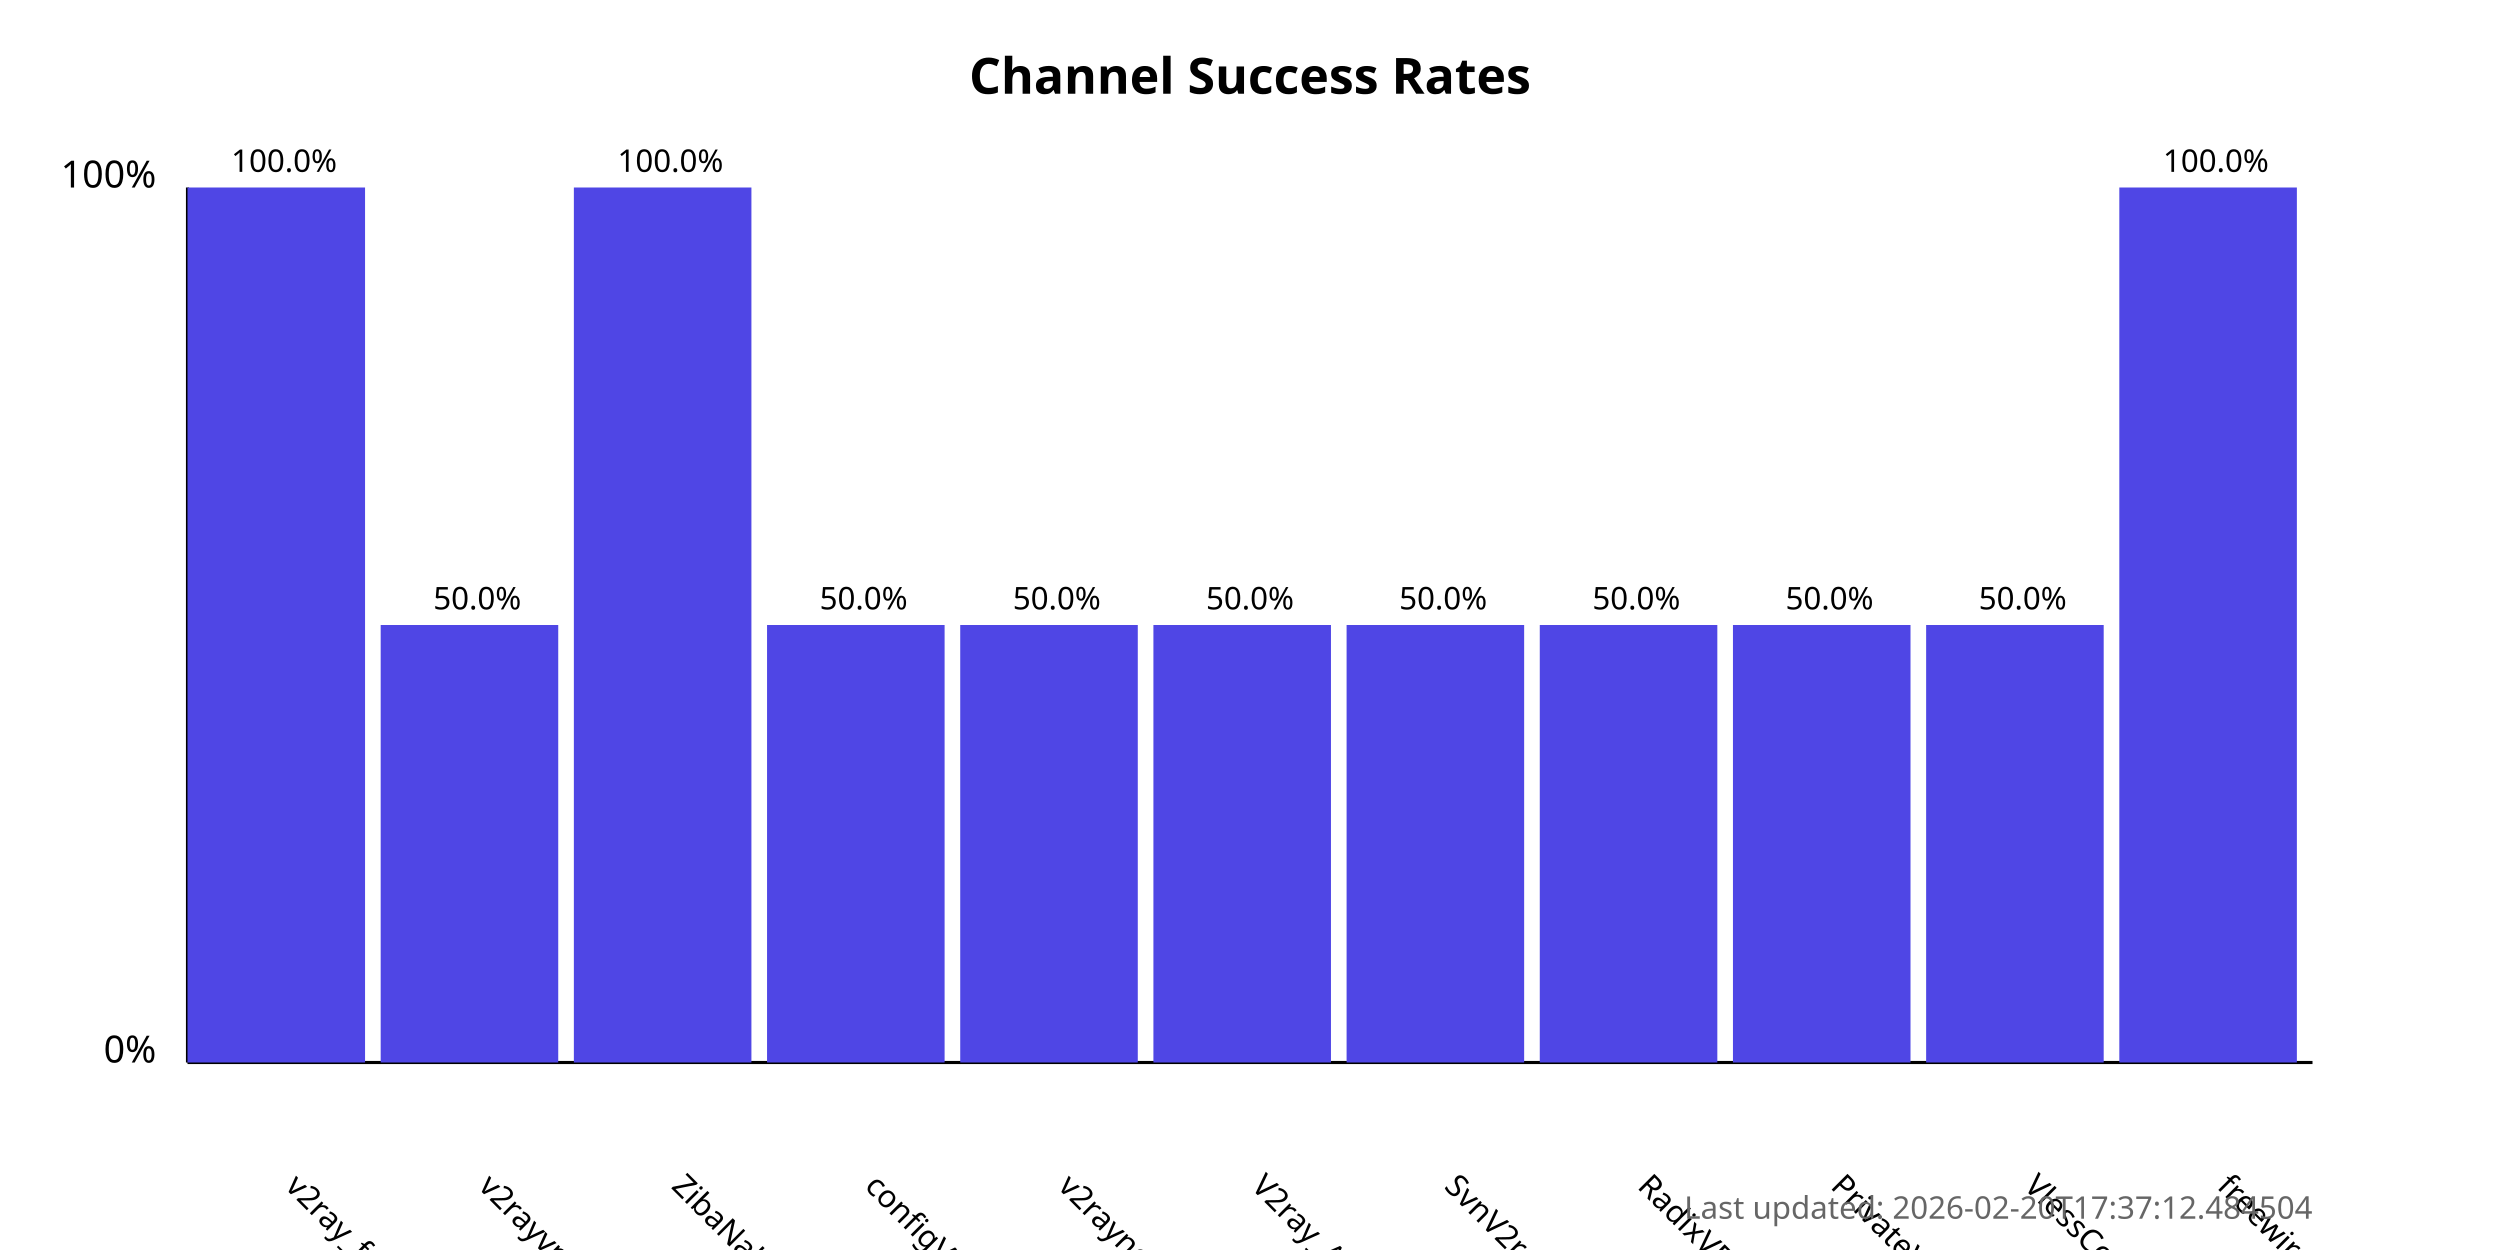
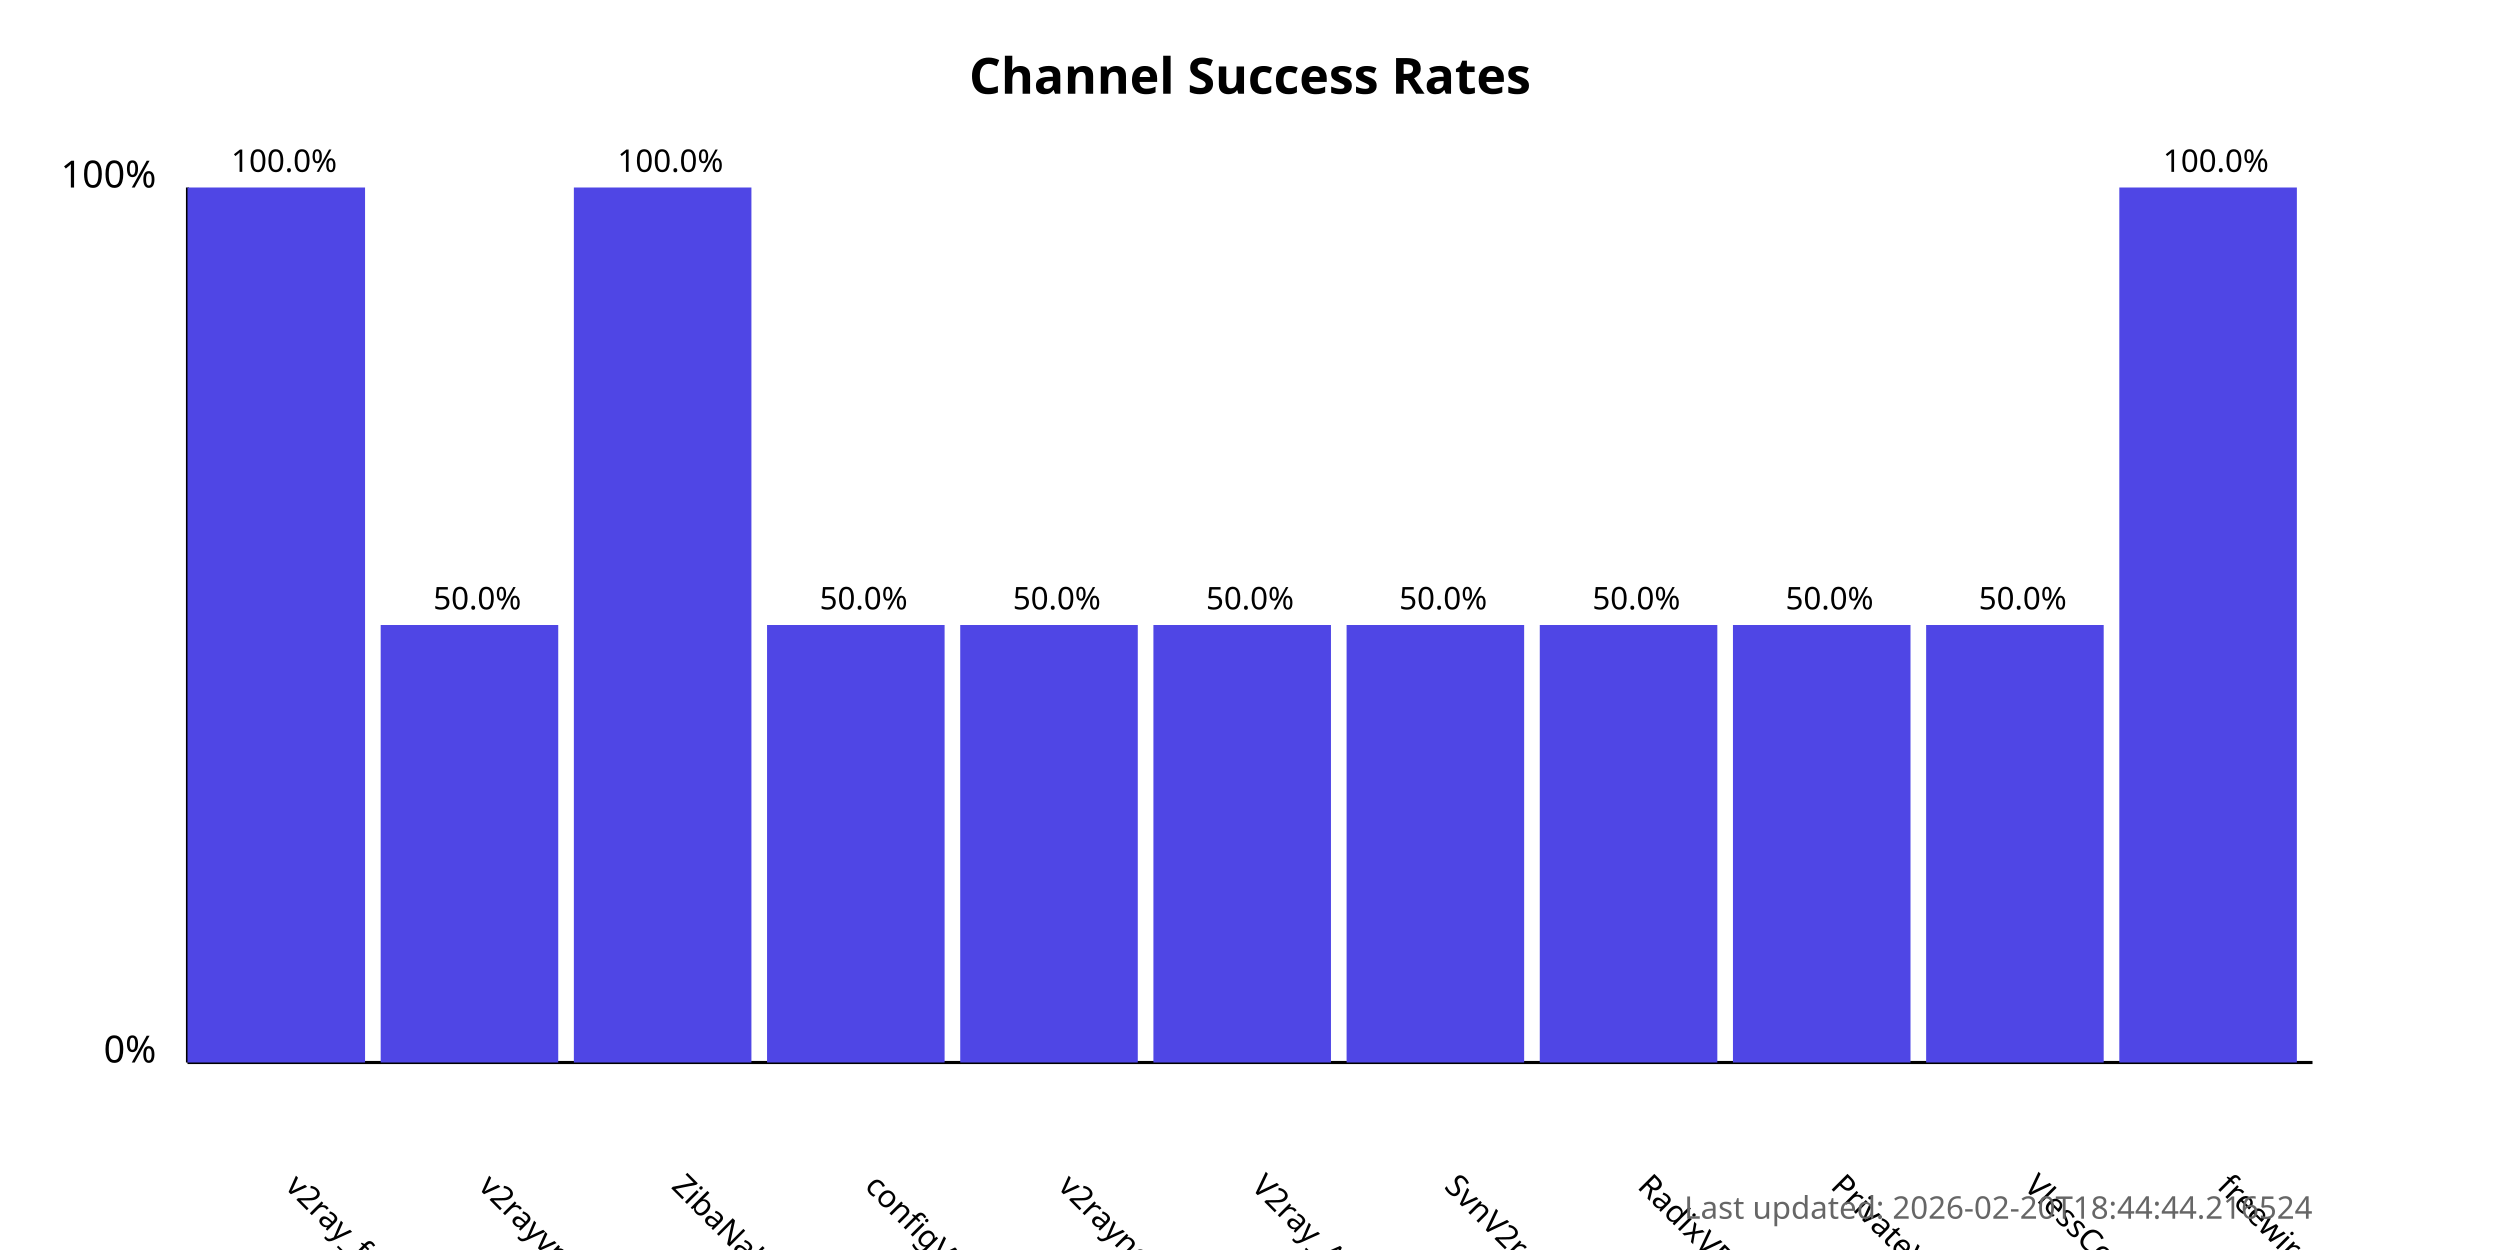
<svg xmlns="http://www.w3.org/2000/svg" width="800" height="400">
  <style>
            .chart-title { font: bold 16px sans-serif; }
            .axis-label { font: 12px sans-serif; }
            .tick-label { font: 10px sans-serif; }
            .bar { fill: #4f46e5; }
            .bar:hover { fill: #6366f1; }
            .timestamp { font: 10px sans-serif; fill: #666; }
        </style>
  <text x="400.0" y="30" text-anchor="middle" class="chart-title">
            Channel Success Rates
        </text>
  <line x1="60" y1="340" x2="60" y2="60" stroke="black" stroke-width="1" />
  <line x1="60" y1="340" x2="740" y2="340" stroke="black" stroke-width="1" />
  <text x="50" y="340" text-anchor="end" class="axis-label">0%</text>
  <text x="50" y="60" text-anchor="end" class="axis-label">100%</text>
  <g>
    <rect x="60" y="60.0" width="56.818" height="280.0" class="bar" />
    <text x="90.909" y="380" transform="rotate(45, 90.90909, 380)" text-anchor="start" class="tick-label">
                v2ray_free_conf
            </text>
    <text x="90.909" y="55.0" text-anchor="middle" class="tick-label">
                100.0%
            </text>
  </g>
  <g>
    <rect x="121.818" y="200.0" width="56.818" height="140.0" class="bar" />
    <text x="152.727" y="380" transform="rotate(45, 152.7273, 380)" text-anchor="start" class="tick-label">
                v2rayvpno
            </text>
    <text x="152.727" y="195.0" text-anchor="middle" class="tick-label">
                50.0%
            </text>
  </g>
  <g>
    <rect x="183.636" y="60.0" width="56.818" height="280.0" class="bar" />
    <text x="214.545" y="380" transform="rotate(45, 214.5455, 380)" text-anchor="start" class="tick-label">
                ZibaNabz
            </text>
    <text x="214.545" y="55.0" text-anchor="middle" class="tick-label">
                100.0%
            </text>
  </g>
  <g>
    <rect x="245.455" y="200.0" width="56.818" height="140.0" class="bar" />
    <text x="276.364" y="380" transform="rotate(45, 276.3636, 380)" text-anchor="start" class="tick-label">
                configV2rayForFree
            </text>
    <text x="276.364" y="195.0" text-anchor="middle" class="tick-label">
                50.0%
            </text>
  </g>
  <g>
    <rect x="307.273" y="200.0" width="56.818" height="140.0" class="bar" />
    <text x="338.182" y="380" transform="rotate(45, 338.1818, 380)" text-anchor="start" class="tick-label">
                v2rayngvpn
            </text>
    <text x="338.182" y="195.0" text-anchor="middle" class="tick-label">
                50.0%
            </text>
  </g>
  <g>
    <rect x="369.091" y="200.0" width="56.818" height="140.0" class="bar" />
    <text x="400.0" y="380" transform="rotate(45, 400.0, 380)" text-anchor="start" class="tick-label">
                V2ray_Alpha
            </text>
    <text x="400.0" y="195.0" text-anchor="middle" class="tick-label">
                50.0%
            </text>
  </g>
  <g>
    <rect x="430.909" y="200.0" width="56.818" height="140.0" class="bar" />
    <text x="461.818" y="380" transform="rotate(45, 461.8182, 380)" text-anchor="start" class="tick-label">
                SvnV2ray
            </text>
    <text x="461.818" y="195.0" text-anchor="middle" class="tick-label">
                50.0%
            </text>
  </g>
  <g>
    <rect x="492.727" y="200.0" width="56.818" height="140.0" class="bar" />
    <text x="523.636" y="380" transform="rotate(45, 523.6364, 380)" text-anchor="start" class="tick-label">
                RadixVPN
            </text>
    <text x="523.636" y="195.0" text-anchor="middle" class="tick-label">
                50.0%
            </text>
  </g>
  <g>
    <rect x="554.545" y="200.0" width="56.818" height="140.0" class="bar" />
    <text x="585.455" y="380" transform="rotate(45, 585.4545, 380)" text-anchor="start" class="tick-label">
                PrivateVPNs
            </text>
    <text x="585.455" y="195.0" text-anchor="middle" class="tick-label">
                50.0%
            </text>
  </g>
  <g>
    <rect x="616.364" y="200.0" width="56.818" height="140.0" class="bar" />
    <text x="647.273" y="380" transform="rotate(45, 647.2727, 380)" text-anchor="start" class="tick-label">
                VlessConfig
            </text>
    <text x="647.273" y="195.0" text-anchor="middle" class="tick-label">
                50.0%
            </text>
  </g>
  <g>
    <rect x="678.182" y="60.0" width="56.818" height="280.0" class="bar" />
    <text x="709.091" y="380" transform="rotate(45, 709.0909, 380)" text-anchor="start" class="tick-label">
                freewireguard
            </text>
    <text x="709.091" y="55.0" text-anchor="middle" class="tick-label">
                100.0%
            </text>
  </g>
  <text x="740" y="390" text-anchor="end" class="timestamp">
-             Last updated: 2026-02-20T17:37:12.484504
+             Last updated: 2026-02-20T18:44:44.216524
        </text>
</svg>
